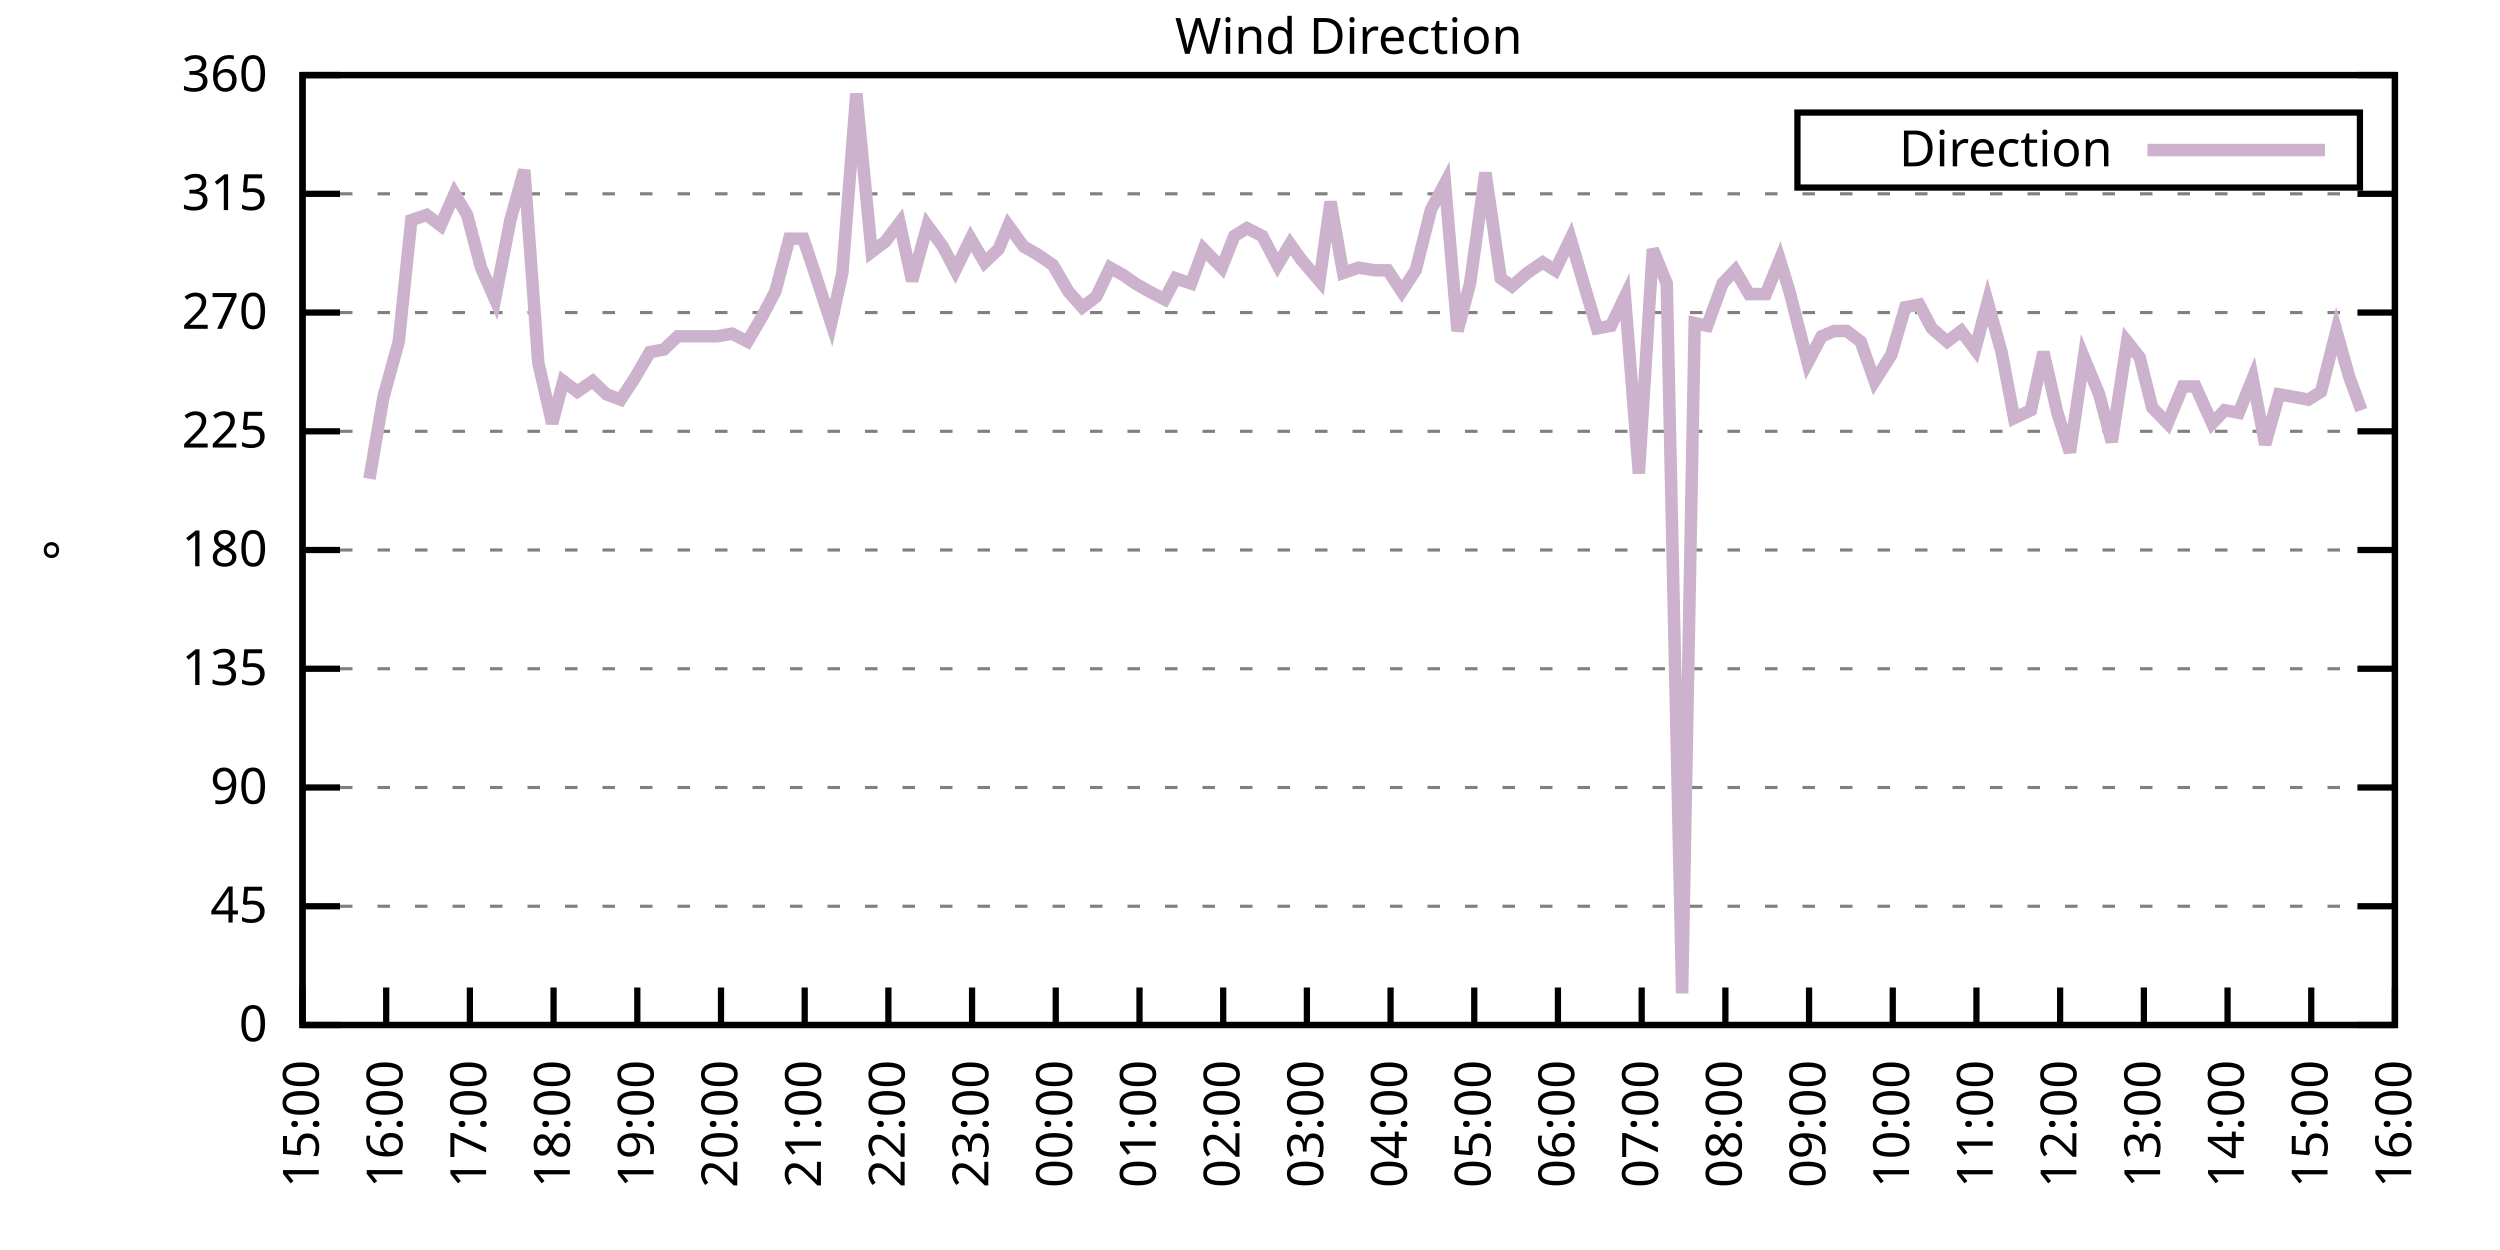
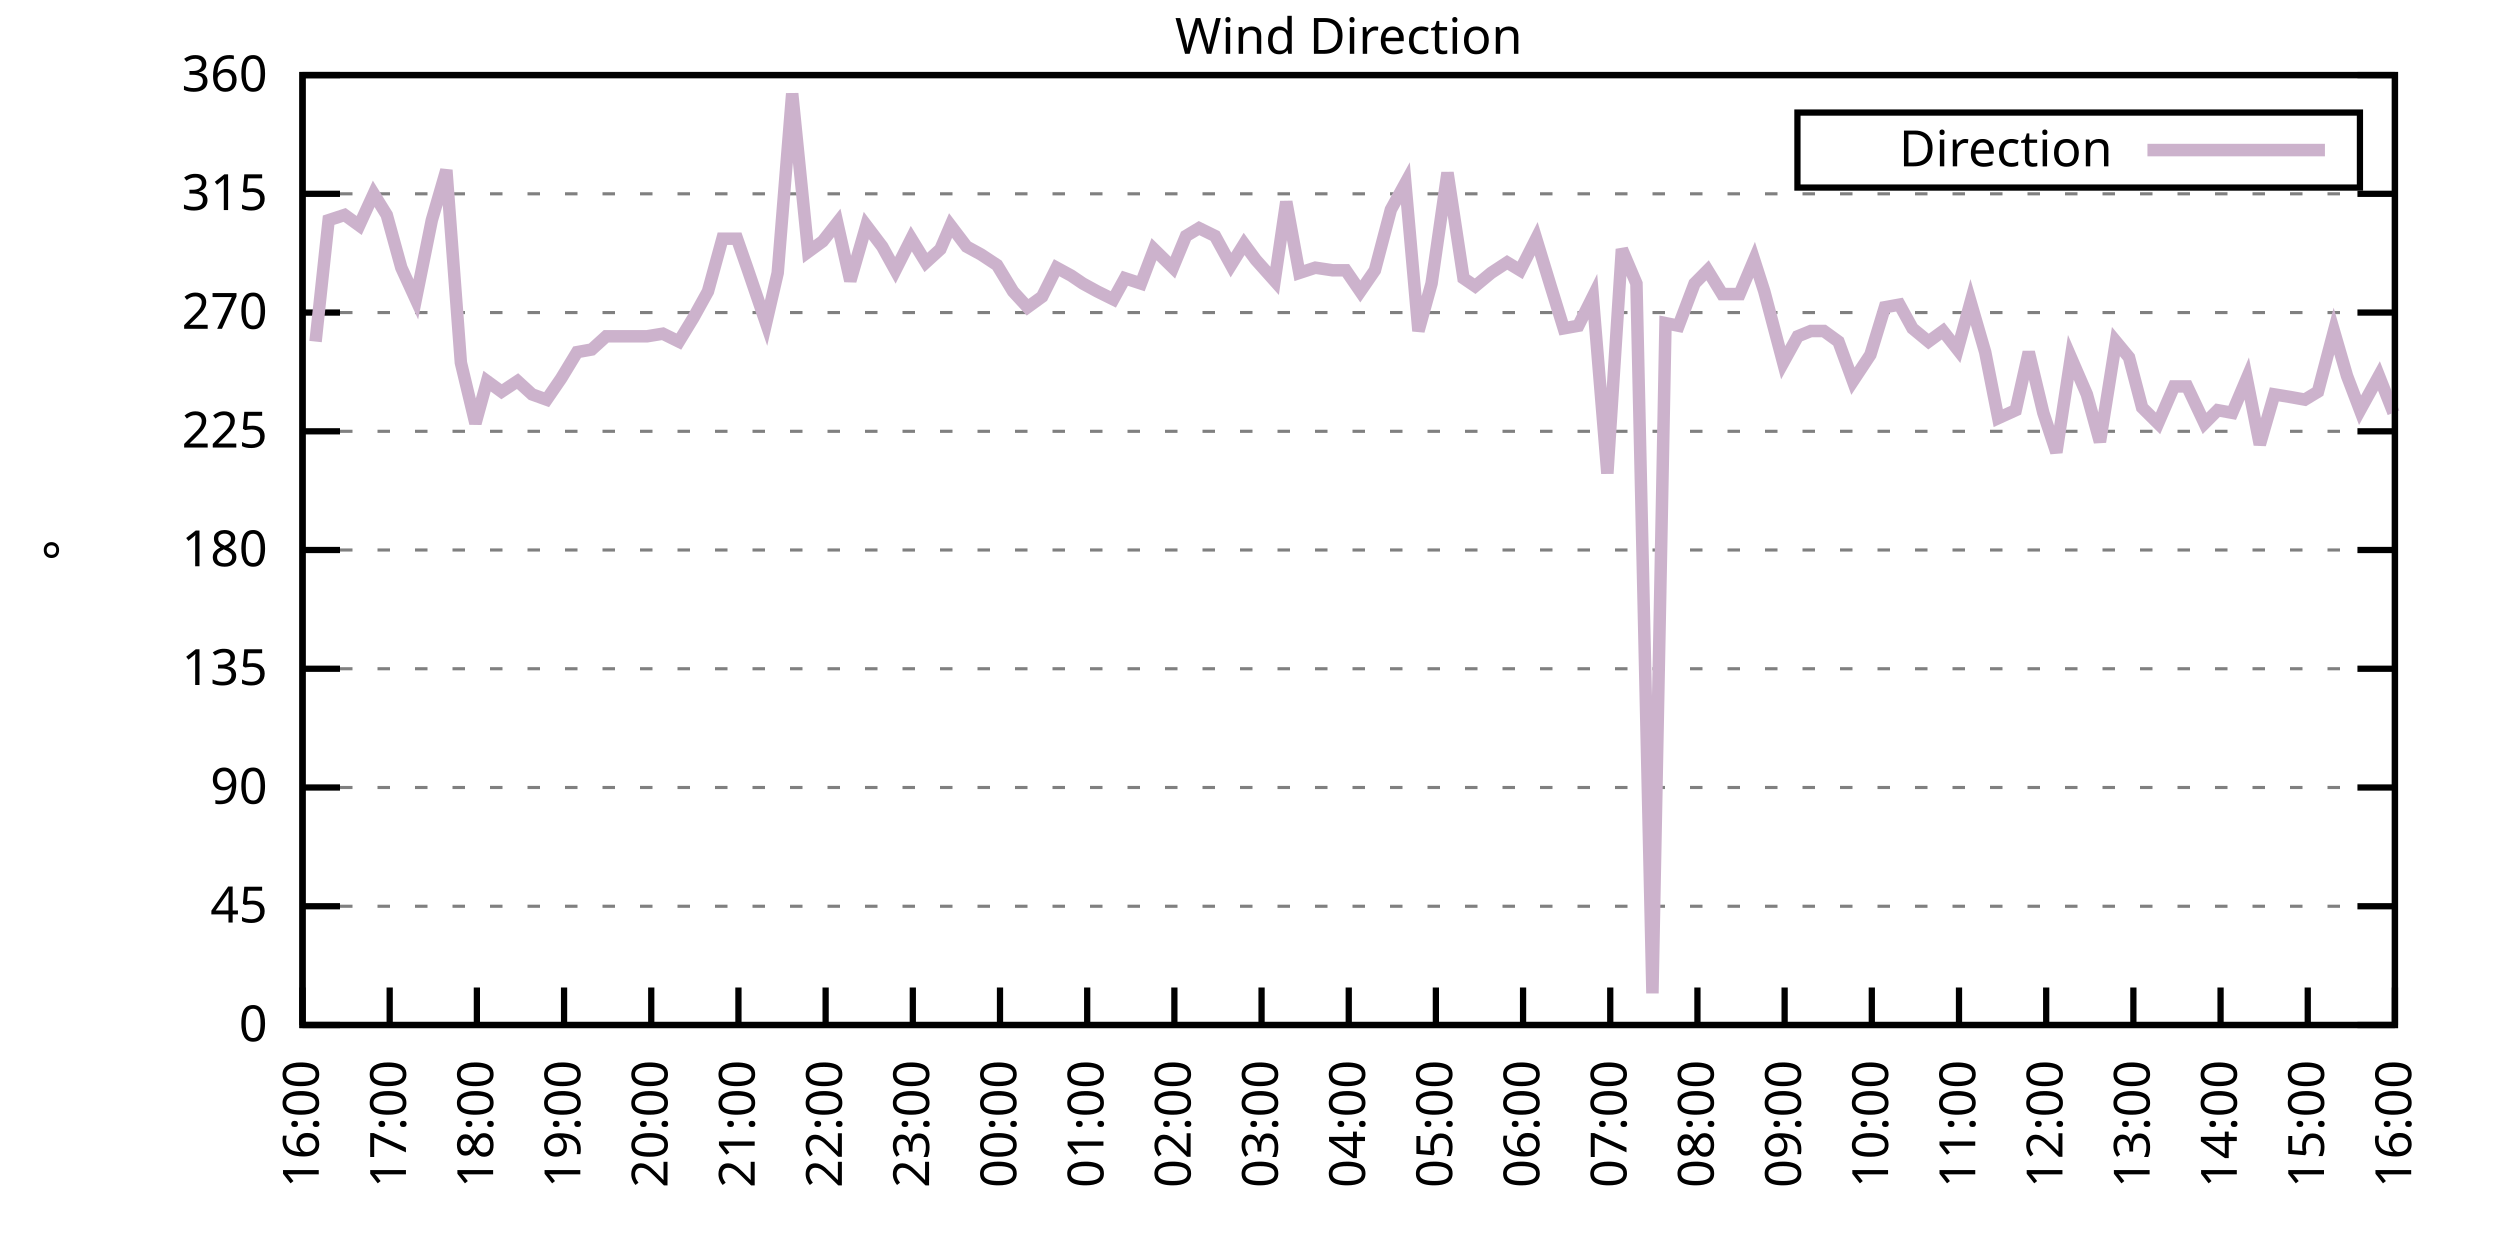
<svg xmlns="http://www.w3.org/2000/svg" xmlns:xlink="http://www.w3.org/1999/xlink" width="400" height="200" viewBox="0 0 400 200">
  <g id="gnuplot_canvas">
    <rect x="0" y="0" width="400" height="200" fill="none" />
    <defs>
      <circle id="gpDot" r="0.5" stroke-width="0.5" stroke="currentColor" />
      <path id="gpPt0" stroke-width="0.333" stroke="currentColor" d="M-1,0 h2 M0,-1 v2" />
      <path id="gpPt1" stroke-width="0.333" stroke="currentColor" d="M-1,-1 L1,1 M1,-1 L-1,1" />
      <path id="gpPt2" stroke-width="0.333" stroke="currentColor" d="M-1,0 L1,0 M0,-1 L0,1 M-1,-1 L1,1 M-1,1 L1,-1" />
      <rect id="gpPt3" stroke-width="0.333" stroke="currentColor" x="-1" y="-1" width="2" height="2" />
      <rect id="gpPt4" stroke-width="0.333" stroke="currentColor" fill="currentColor" x="-1" y="-1" width="2" height="2" />
      <circle id="gpPt5" stroke-width="0.333" stroke="currentColor" cx="0" cy="0" r="1" />
      <use xlink:href="#gpPt5" id="gpPt6" fill="currentColor" stroke="none" />
      <path id="gpPt7" stroke-width="0.333" stroke="currentColor" d="M0,-1.33 L-1.33,0.67 L1.33,0.67 z" />
      <use xlink:href="#gpPt7" id="gpPt8" fill="currentColor" stroke="none" />
      <use xlink:href="#gpPt7" id="gpPt9" stroke="currentColor" transform="rotate(180)" />
      <use xlink:href="#gpPt9" id="gpPt10" fill="currentColor" stroke="none" />
      <use xlink:href="#gpPt3" id="gpPt11" stroke="currentColor" transform="rotate(45)" />
      <use xlink:href="#gpPt11" id="gpPt12" fill="currentColor" stroke="none" />
      <path id="gpPt13" stroke-width="0.333" stroke="currentColor" d="M0,1.330 L1.265,0.411 L0.782,-1.067 L-0.782,-1.076 L-1.265,0.411 z" />
      <use xlink:href="#gpPt13" id="gpPt14" fill="currentColor" stroke="none" />
      <filter id="textbox" filterUnits="objectBoundingBox" x="0" y="0" height="1" width="1">
        <feFlood flood-color="white" flood-opacity="1" result="bgnd" />
        <feComposite in="SourceGraphic" in2="bgnd" operator="atop" />
      </filter>
      <filter id="greybox" filterUnits="objectBoundingBox" x="0" y="0" height="1" width="1">
        <feFlood flood-color="lightgrey" flood-opacity="1" result="grey" />
        <feComposite in="SourceGraphic" in2="grey" operator="atop" />
      </filter>
    </defs>
    <g fill="none" color="white" stroke="currentColor" stroke-width="1.00" stroke-linecap="butt" stroke-linejoin="miter">
</g>
    <g fill="none" color="black" stroke="currentColor" stroke-width="1.00" stroke-linecap="butt" stroke-linejoin="miter">
      <g stroke="none" shape-rendering="crispEdges">
        <polygon fill="rgb(255, 255, 255)" points="48.40,164.00 383.18,164.00 383.18,12.02 48.40,12.02 " />
      </g>
    </g>
    <g fill="none" color="black" stroke="currentColor" stroke-width="1.00" stroke-linecap="butt" stroke-linejoin="miter">
</g>
    <g fill="none" color="black" stroke="black" stroke-width="0.50" stroke-linecap="butt" stroke-linejoin="miter">
</g>
    <g fill="none" color="gray" stroke="currentColor" stroke-width="0.50" stroke-linecap="butt" stroke-linejoin="miter">
      <path stroke="gray" stroke-dasharray="2,4" class="gridline" d="M48.40,164.00 L383.19,164.00  " />
    </g>
    <g fill="none" color="gray" stroke="gray" stroke-width="1.00" stroke-linecap="butt" stroke-linejoin="miter">
</g>
    <g fill="none" color="black" stroke="currentColor" stroke-width="1.00" stroke-linecap="butt" stroke-linejoin="miter">
      <path stroke="black" d="M48.40,164.00 L54.40,164.00 M383.19,164.00 L377.19,164.00  " />
      <g transform="translate(42.80,166.60)" stroke="none" fill="black" font-family="Sans" font-size="8.00" text-anchor="end">
        <text>
          <tspan font-family="Sans"> 0</tspan>
        </text>
      </g>
    </g>
    <g fill="none" color="black" stroke="currentColor" stroke-width="1.00" stroke-linecap="butt" stroke-linejoin="miter">
</g>
    <g fill="none" color="black" stroke="black" stroke-width="0.50" stroke-linecap="butt" stroke-linejoin="miter">
</g>
    <g fill="none" color="gray" stroke="currentColor" stroke-width="0.50" stroke-linecap="butt" stroke-linejoin="miter">
      <path stroke="gray" stroke-dasharray="2,4" class="gridline" d="M48.40,145.00 L383.19,145.00  " />
    </g>
    <g fill="none" color="gray" stroke="gray" stroke-width="1.00" stroke-linecap="butt" stroke-linejoin="miter">
</g>
    <g fill="none" color="black" stroke="currentColor" stroke-width="1.00" stroke-linecap="butt" stroke-linejoin="miter">
      <path stroke="black" d="M48.40,145.00 L54.40,145.00 M383.19,145.00 L377.19,145.00  " />
      <g transform="translate(42.80,147.60)" stroke="none" fill="black" font-family="Sans" font-size="8.00" text-anchor="end">
        <text>
          <tspan font-family="Sans"> 45</tspan>
        </text>
      </g>
    </g>
    <g fill="none" color="black" stroke="currentColor" stroke-width="1.00" stroke-linecap="butt" stroke-linejoin="miter">
</g>
    <g fill="none" color="black" stroke="black" stroke-width="0.50" stroke-linecap="butt" stroke-linejoin="miter">
</g>
    <g fill="none" color="gray" stroke="currentColor" stroke-width="0.50" stroke-linecap="butt" stroke-linejoin="miter">
      <path stroke="gray" stroke-dasharray="2,4" class="gridline" d="M48.40,126.00 L383.19,126.00  " />
    </g>
    <g fill="none" color="gray" stroke="gray" stroke-width="1.00" stroke-linecap="butt" stroke-linejoin="miter">
</g>
    <g fill="none" color="black" stroke="currentColor" stroke-width="1.00" stroke-linecap="butt" stroke-linejoin="miter">
      <path stroke="black" d="M48.40,126.00 L54.40,126.00 M383.19,126.00 L377.19,126.00  " />
      <g transform="translate(42.80,128.60)" stroke="none" fill="black" font-family="Sans" font-size="8.00" text-anchor="end">
        <text>
          <tspan font-family="Sans"> 90</tspan>
        </text>
      </g>
    </g>
    <g fill="none" color="black" stroke="currentColor" stroke-width="1.00" stroke-linecap="butt" stroke-linejoin="miter">
</g>
    <g fill="none" color="black" stroke="black" stroke-width="0.50" stroke-linecap="butt" stroke-linejoin="miter">
</g>
    <g fill="none" color="gray" stroke="currentColor" stroke-width="0.50" stroke-linecap="butt" stroke-linejoin="miter">
      <path stroke="gray" stroke-dasharray="2,4" class="gridline" d="M48.40,107.00 L383.19,107.00  " />
    </g>
    <g fill="none" color="gray" stroke="gray" stroke-width="1.00" stroke-linecap="butt" stroke-linejoin="miter">
</g>
    <g fill="none" color="black" stroke="currentColor" stroke-width="1.00" stroke-linecap="butt" stroke-linejoin="miter">
      <path stroke="black" d="M48.40,107.00 L54.40,107.00 M383.19,107.00 L377.19,107.00  " />
      <g transform="translate(42.80,109.60)" stroke="none" fill="black" font-family="Sans" font-size="8.00" text-anchor="end">
        <text>
          <tspan font-family="Sans"> 135</tspan>
        </text>
      </g>
    </g>
    <g fill="none" color="black" stroke="currentColor" stroke-width="1.00" stroke-linecap="butt" stroke-linejoin="miter">
</g>
    <g fill="none" color="black" stroke="black" stroke-width="0.50" stroke-linecap="butt" stroke-linejoin="miter">
</g>
    <g fill="none" color="gray" stroke="currentColor" stroke-width="0.50" stroke-linecap="butt" stroke-linejoin="miter">
      <path stroke="gray" stroke-dasharray="2,4" class="gridline" d="M48.40,88.00 L383.19,88.00  " />
    </g>
    <g fill="none" color="gray" stroke="gray" stroke-width="1.00" stroke-linecap="butt" stroke-linejoin="miter">
</g>
    <g fill="none" color="black" stroke="currentColor" stroke-width="1.00" stroke-linecap="butt" stroke-linejoin="miter">
      <path stroke="black" d="M48.40,88.00 L54.40,88.00 M383.19,88.00 L377.19,88.00  " />
      <g transform="translate(42.80,90.60)" stroke="none" fill="black" font-family="Sans" font-size="8.00" text-anchor="end">
        <text>
          <tspan font-family="Sans"> 180</tspan>
        </text>
      </g>
    </g>
    <g fill="none" color="black" stroke="currentColor" stroke-width="1.00" stroke-linecap="butt" stroke-linejoin="miter">
</g>
    <g fill="none" color="black" stroke="black" stroke-width="0.50" stroke-linecap="butt" stroke-linejoin="miter">
</g>
    <g fill="none" color="gray" stroke="currentColor" stroke-width="0.50" stroke-linecap="butt" stroke-linejoin="miter">
      <path stroke="gray" stroke-dasharray="2,4" class="gridline" d="M48.40,69.01 L383.19,69.01  " />
    </g>
    <g fill="none" color="gray" stroke="gray" stroke-width="1.00" stroke-linecap="butt" stroke-linejoin="miter">
</g>
    <g fill="none" color="black" stroke="currentColor" stroke-width="1.00" stroke-linecap="butt" stroke-linejoin="miter">
      <path stroke="black" d="M48.40,69.01 L54.40,69.01 M383.19,69.01 L377.19,69.01  " />
      <g transform="translate(42.80,71.61)" stroke="none" fill="black" font-family="Sans" font-size="8.00" text-anchor="end">
        <text>
          <tspan font-family="Sans"> 225</tspan>
        </text>
      </g>
    </g>
    <g fill="none" color="black" stroke="currentColor" stroke-width="1.00" stroke-linecap="butt" stroke-linejoin="miter">
</g>
    <g fill="none" color="black" stroke="black" stroke-width="0.50" stroke-linecap="butt" stroke-linejoin="miter">
</g>
    <g fill="none" color="gray" stroke="currentColor" stroke-width="0.50" stroke-linecap="butt" stroke-linejoin="miter">
      <path stroke="gray" stroke-dasharray="2,4" class="gridline" d="M48.40,50.01 L383.19,50.01  " />
    </g>
    <g fill="none" color="gray" stroke="gray" stroke-width="1.00" stroke-linecap="butt" stroke-linejoin="miter">
</g>
    <g fill="none" color="black" stroke="currentColor" stroke-width="1.00" stroke-linecap="butt" stroke-linejoin="miter">
      <path stroke="black" d="M48.40,50.01 L54.40,50.01 M383.19,50.01 L377.19,50.01  " />
      <g transform="translate(42.80,52.61)" stroke="none" fill="black" font-family="Sans" font-size="8.00" text-anchor="end">
        <text>
          <tspan font-family="Sans"> 270</tspan>
        </text>
      </g>
    </g>
    <g fill="none" color="black" stroke="currentColor" stroke-width="1.00" stroke-linecap="butt" stroke-linejoin="miter">
</g>
    <g fill="none" color="black" stroke="black" stroke-width="0.50" stroke-linecap="butt" stroke-linejoin="miter">
</g>
    <g fill="none" color="gray" stroke="currentColor" stroke-width="0.50" stroke-linecap="butt" stroke-linejoin="miter">
      <path stroke="gray" stroke-dasharray="2,4" class="gridline" d="M48.40,31.01 L383.19,31.01  " />
    </g>
    <g fill="none" color="gray" stroke="gray" stroke-width="1.00" stroke-linecap="butt" stroke-linejoin="miter">
</g>
    <g fill="none" color="black" stroke="currentColor" stroke-width="1.00" stroke-linecap="butt" stroke-linejoin="miter">
      <path stroke="black" d="M48.40,31.01 L54.40,31.01 M383.19,31.01 L377.19,31.01  " />
      <g transform="translate(42.80,33.61)" stroke="none" fill="black" font-family="Sans" font-size="8.00" text-anchor="end">
        <text>
          <tspan font-family="Sans"> 315</tspan>
        </text>
      </g>
    </g>
    <g fill="none" color="black" stroke="currentColor" stroke-width="1.00" stroke-linecap="butt" stroke-linejoin="miter">
</g>
    <g fill="none" color="black" stroke="black" stroke-width="0.50" stroke-linecap="butt" stroke-linejoin="miter">
</g>
    <g fill="none" color="gray" stroke="currentColor" stroke-width="0.50" stroke-linecap="butt" stroke-linejoin="miter">
      <path stroke="gray" stroke-dasharray="2,4" class="gridline" d="M48.40,12.01 L383.19,12.01  " />
    </g>
    <g fill="none" color="gray" stroke="gray" stroke-width="1.00" stroke-linecap="butt" stroke-linejoin="miter">
</g>
    <g fill="none" color="black" stroke="currentColor" stroke-width="1.00" stroke-linecap="butt" stroke-linejoin="miter">
      <path stroke="black" d="M48.40,12.01 L54.40,12.01 M383.19,12.01 L377.19,12.01  " />
      <g transform="translate(42.80,14.61)" stroke="none" fill="black" font-family="Sans" font-size="8.00" text-anchor="end">
        <text>
          <tspan font-family="Sans"> 360</tspan>
        </text>
      </g>
    </g>
    <g fill="none" color="black" stroke="currentColor" stroke-width="1.00" stroke-linecap="butt" stroke-linejoin="miter">
      <path stroke="black" d="M48.40,164.00 L48.40,158.00  " />
      <g transform="translate(51.00,169.60) rotate(270.00)" stroke="none" fill="black" font-family="Sans" font-size="8.00" text-anchor="end">
        <text>
-           <tspan font-family="Sans">15:00</tspan>
-         </text>
-       </g>
-     </g>
-     <g fill="none" color="black" stroke="currentColor" stroke-width="1.00" stroke-linecap="butt" stroke-linejoin="miter">
-       <path stroke="black" d="M61.79,164.00 L61.79,158.00  " />
-       <g transform="translate(64.39,169.60) rotate(270.00)" stroke="none" fill="black" font-family="Sans" font-size="8.00" text-anchor="end">
-         <text>
          <tspan font-family="Sans">16:00</tspan>
        </text>
      </g>
    </g>
    <g fill="none" color="black" stroke="currentColor" stroke-width="1.00" stroke-linecap="butt" stroke-linejoin="miter">
-       <path stroke="black" d="M75.18,164.00 L75.18,158.00  " />
-       <g transform="translate(77.78,169.60) rotate(270.00)" stroke="none" fill="black" font-family="Sans" font-size="8.00" text-anchor="end">
+       <path stroke="black" d="M62.35,164.00 L62.35,158.00  " />
+       <g transform="translate(64.95,169.60) rotate(270.00)" stroke="none" fill="black" font-family="Sans" font-size="8.00" text-anchor="end">
        <text>
          <tspan font-family="Sans">17:00</tspan>
        </text>
      </g>
    </g>
    <g fill="none" color="black" stroke="currentColor" stroke-width="1.00" stroke-linecap="butt" stroke-linejoin="miter">
-       <path stroke="black" d="M88.57,164.00 L88.57,158.00  " />
-       <g transform="translate(91.17,169.60) rotate(270.00)" stroke="none" fill="black" font-family="Sans" font-size="8.00" text-anchor="end">
+       <path stroke="black" d="M76.30,164.00 L76.30,158.00  " />
+       <g transform="translate(78.90,169.60) rotate(270.00)" stroke="none" fill="black" font-family="Sans" font-size="8.00" text-anchor="end">
        <text>
          <tspan font-family="Sans">18:00</tspan>
        </text>
      </g>
    </g>
    <g fill="none" color="black" stroke="currentColor" stroke-width="1.00" stroke-linecap="butt" stroke-linejoin="miter">
-       <path stroke="black" d="M101.97,164.00 L101.97,158.00  " />
-       <g transform="translate(104.57,169.60) rotate(270.00)" stroke="none" fill="black" font-family="Sans" font-size="8.00" text-anchor="end">
+       <path stroke="black" d="M90.25,164.00 L90.25,158.00  " />
+       <g transform="translate(92.85,169.60) rotate(270.00)" stroke="none" fill="black" font-family="Sans" font-size="8.00" text-anchor="end">
        <text>
          <tspan font-family="Sans">19:00</tspan>
        </text>
      </g>
    </g>
    <g fill="none" color="black" stroke="currentColor" stroke-width="1.00" stroke-linecap="butt" stroke-linejoin="miter">
-       <path stroke="black" d="M115.36,164.00 L115.36,158.00  " />
-       <g transform="translate(117.96,169.60) rotate(270.00)" stroke="none" fill="black" font-family="Sans" font-size="8.00" text-anchor="end">
+       <path stroke="black" d="M104.20,164.00 L104.20,158.00  " />
+       <g transform="translate(106.80,169.60) rotate(270.00)" stroke="none" fill="black" font-family="Sans" font-size="8.00" text-anchor="end">
        <text>
          <tspan font-family="Sans">20:00</tspan>
        </text>
      </g>
    </g>
    <g fill="none" color="black" stroke="currentColor" stroke-width="1.00" stroke-linecap="butt" stroke-linejoin="miter">
-       <path stroke="black" d="M128.75,164.00 L128.75,158.00  " />
-       <g transform="translate(131.35,169.60) rotate(270.00)" stroke="none" fill="black" font-family="Sans" font-size="8.00" text-anchor="end">
+       <path stroke="black" d="M118.15,164.00 L118.15,158.00  " />
+       <g transform="translate(120.75,169.60) rotate(270.00)" stroke="none" fill="black" font-family="Sans" font-size="8.00" text-anchor="end">
        <text>
          <tspan font-family="Sans">21:00</tspan>
        </text>
      </g>
    </g>
    <g fill="none" color="black" stroke="currentColor" stroke-width="1.00" stroke-linecap="butt" stroke-linejoin="miter">
-       <path stroke="black" d="M142.14,164.00 L142.14,158.00  " />
-       <g transform="translate(144.74,169.60) rotate(270.00)" stroke="none" fill="black" font-family="Sans" font-size="8.00" text-anchor="end">
+       <path stroke="black" d="M132.10,164.00 L132.10,158.00  " />
+       <g transform="translate(134.70,169.60) rotate(270.00)" stroke="none" fill="black" font-family="Sans" font-size="8.00" text-anchor="end">
        <text>
          <tspan font-family="Sans">22:00</tspan>
        </text>
      </g>
    </g>
    <g fill="none" color="black" stroke="currentColor" stroke-width="1.00" stroke-linecap="butt" stroke-linejoin="miter">
-       <path stroke="black" d="M155.53,164.00 L155.53,158.00  " />
-       <g transform="translate(158.13,169.60) rotate(270.00)" stroke="none" fill="black" font-family="Sans" font-size="8.00" text-anchor="end">
+       <path stroke="black" d="M146.05,164.00 L146.05,158.00  " />
+       <g transform="translate(148.65,169.60) rotate(270.00)" stroke="none" fill="black" font-family="Sans" font-size="8.00" text-anchor="end">
        <text>
          <tspan font-family="Sans">23:00</tspan>
        </text>
      </g>
    </g>
    <g fill="none" color="black" stroke="currentColor" stroke-width="1.00" stroke-linecap="butt" stroke-linejoin="miter">
-       <path stroke="black" d="M168.92,164.00 L168.92,158.00  " />
-       <g transform="translate(171.52,169.60) rotate(270.00)" stroke="none" fill="black" font-family="Sans" font-size="8.00" text-anchor="end">
+       <path stroke="black" d="M160.00,164.00 L160.00,158.00  " />
+       <g transform="translate(162.60,169.60) rotate(270.00)" stroke="none" fill="black" font-family="Sans" font-size="8.00" text-anchor="end">
        <text>
          <tspan font-family="Sans">00:00</tspan>
        </text>
      </g>
    </g>
    <g fill="none" color="black" stroke="currentColor" stroke-width="1.00" stroke-linecap="butt" stroke-linejoin="miter">
-       <path stroke="black" d="M182.32,164.00 L182.32,158.00  " />
-       <g transform="translate(184.92,169.60) rotate(270.00)" stroke="none" fill="black" font-family="Sans" font-size="8.00" text-anchor="end">
+       <path stroke="black" d="M173.95,164.00 L173.95,158.00  " />
+       <g transform="translate(176.55,169.60) rotate(270.00)" stroke="none" fill="black" font-family="Sans" font-size="8.00" text-anchor="end">
        <text>
          <tspan font-family="Sans">01:00</tspan>
        </text>
      </g>
    </g>
    <g fill="none" color="black" stroke="currentColor" stroke-width="1.00" stroke-linecap="butt" stroke-linejoin="miter">
-       <path stroke="black" d="M195.71,164.00 L195.71,158.00  " />
-       <g transform="translate(198.31,169.60) rotate(270.00)" stroke="none" fill="black" font-family="Sans" font-size="8.00" text-anchor="end">
+       <path stroke="black" d="M187.90,164.00 L187.90,158.00  " />
+       <g transform="translate(190.50,169.60) rotate(270.00)" stroke="none" fill="black" font-family="Sans" font-size="8.00" text-anchor="end">
        <text>
          <tspan font-family="Sans">02:00</tspan>
        </text>
      </g>
    </g>
    <g fill="none" color="black" stroke="currentColor" stroke-width="1.00" stroke-linecap="butt" stroke-linejoin="miter">
-       <path stroke="black" d="M209.10,164.00 L209.10,158.00  " />
-       <g transform="translate(211.70,169.60) rotate(270.00)" stroke="none" fill="black" font-family="Sans" font-size="8.00" text-anchor="end">
+       <path stroke="black" d="M201.85,164.00 L201.85,158.00  " />
+       <g transform="translate(204.45,169.60) rotate(270.00)" stroke="none" fill="black" font-family="Sans" font-size="8.00" text-anchor="end">
        <text>
          <tspan font-family="Sans">03:00</tspan>
        </text>
      </g>
    </g>
    <g fill="none" color="black" stroke="currentColor" stroke-width="1.00" stroke-linecap="butt" stroke-linejoin="miter">
-       <path stroke="black" d="M222.49,164.00 L222.49,158.00  " />
-       <g transform="translate(225.09,169.60) rotate(270.00)" stroke="none" fill="black" font-family="Sans" font-size="8.00" text-anchor="end">
+       <path stroke="black" d="M215.80,164.00 L215.80,158.00  " />
+       <g transform="translate(218.40,169.60) rotate(270.00)" stroke="none" fill="black" font-family="Sans" font-size="8.00" text-anchor="end">
        <text>
          <tspan font-family="Sans">04:00</tspan>
        </text>
      </g>
    </g>
    <g fill="none" color="black" stroke="currentColor" stroke-width="1.00" stroke-linecap="butt" stroke-linejoin="miter">
-       <path stroke="black" d="M235.88,164.00 L235.88,158.00  " />
-       <g transform="translate(238.48,169.60) rotate(270.00)" stroke="none" fill="black" font-family="Sans" font-size="8.00" text-anchor="end">
+       <path stroke="black" d="M229.74,164.00 L229.74,158.00  " />
+       <g transform="translate(232.34,169.60) rotate(270.00)" stroke="none" fill="black" font-family="Sans" font-size="8.00" text-anchor="end">
        <text>
          <tspan font-family="Sans">05:00</tspan>
        </text>
      </g>
    </g>
    <g fill="none" color="black" stroke="currentColor" stroke-width="1.00" stroke-linecap="butt" stroke-linejoin="miter">
-       <path stroke="black" d="M249.27,164.00 L249.27,158.00  " />
-       <g transform="translate(251.87,169.60) rotate(270.00)" stroke="none" fill="black" font-family="Sans" font-size="8.00" text-anchor="end">
+       <path stroke="black" d="M243.69,164.00 L243.69,158.00  " />
+       <g transform="translate(246.29,169.60) rotate(270.00)" stroke="none" fill="black" font-family="Sans" font-size="8.00" text-anchor="end">
        <text>
          <tspan font-family="Sans">06:00</tspan>
        </text>
      </g>
    </g>
    <g fill="none" color="black" stroke="currentColor" stroke-width="1.00" stroke-linecap="butt" stroke-linejoin="miter">
-       <path stroke="black" d="M262.67,164.00 L262.67,158.00  " />
-       <g transform="translate(265.27,169.60) rotate(270.00)" stroke="none" fill="black" font-family="Sans" font-size="8.00" text-anchor="end">
+       <path stroke="black" d="M257.64,164.00 L257.64,158.00  " />
+       <g transform="translate(260.24,169.60) rotate(270.00)" stroke="none" fill="black" font-family="Sans" font-size="8.00" text-anchor="end">
        <text>
          <tspan font-family="Sans">07:00</tspan>
        </text>
      </g>
    </g>
    <g fill="none" color="black" stroke="currentColor" stroke-width="1.00" stroke-linecap="butt" stroke-linejoin="miter">
-       <path stroke="black" d="M276.06,164.00 L276.06,158.00  " />
-       <g transform="translate(278.66,169.60) rotate(270.00)" stroke="none" fill="black" font-family="Sans" font-size="8.00" text-anchor="end">
+       <path stroke="black" d="M271.59,164.00 L271.59,158.00  " />
+       <g transform="translate(274.19,169.60) rotate(270.00)" stroke="none" fill="black" font-family="Sans" font-size="8.00" text-anchor="end">
        <text>
          <tspan font-family="Sans">08:00</tspan>
        </text>
      </g>
    </g>
    <g fill="none" color="black" stroke="currentColor" stroke-width="1.00" stroke-linecap="butt" stroke-linejoin="miter">
-       <path stroke="black" d="M289.45,164.00 L289.45,158.00  " />
-       <g transform="translate(292.05,169.60) rotate(270.00)" stroke="none" fill="black" font-family="Sans" font-size="8.00" text-anchor="end">
+       <path stroke="black" d="M285.54,164.00 L285.54,158.00  " />
+       <g transform="translate(288.14,169.60) rotate(270.00)" stroke="none" fill="black" font-family="Sans" font-size="8.00" text-anchor="end">
        <text>
          <tspan font-family="Sans">09:00</tspan>
        </text>
      </g>
    </g>
    <g fill="none" color="black" stroke="currentColor" stroke-width="1.00" stroke-linecap="butt" stroke-linejoin="miter">
-       <path stroke="black" d="M302.84,164.00 L302.84,158.00  " />
-       <g transform="translate(305.44,169.60) rotate(270.00)" stroke="none" fill="black" font-family="Sans" font-size="8.00" text-anchor="end">
+       <path stroke="black" d="M299.49,164.00 L299.49,158.00  " />
+       <g transform="translate(302.09,169.60) rotate(270.00)" stroke="none" fill="black" font-family="Sans" font-size="8.00" text-anchor="end">
        <text>
          <tspan font-family="Sans">10:00</tspan>
        </text>
      </g>
    </g>
    <g fill="none" color="black" stroke="currentColor" stroke-width="1.00" stroke-linecap="butt" stroke-linejoin="miter">
-       <path stroke="black" d="M316.23,164.00 L316.23,158.00  " />
-       <g transform="translate(318.83,169.60) rotate(270.00)" stroke="none" fill="black" font-family="Sans" font-size="8.00" text-anchor="end">
+       <path stroke="black" d="M313.44,164.00 L313.44,158.00  " />
+       <g transform="translate(316.04,169.60) rotate(270.00)" stroke="none" fill="black" font-family="Sans" font-size="8.00" text-anchor="end">
        <text>
          <tspan font-family="Sans">11:00</tspan>
        </text>
      </g>
    </g>
    <g fill="none" color="black" stroke="currentColor" stroke-width="1.00" stroke-linecap="butt" stroke-linejoin="miter">
-       <path stroke="black" d="M329.62,164.00 L329.62,158.00  " />
-       <g transform="translate(332.22,169.60) rotate(270.00)" stroke="none" fill="black" font-family="Sans" font-size="8.00" text-anchor="end">
+       <path stroke="black" d="M327.39,164.00 L327.39,158.00  " />
+       <g transform="translate(329.99,169.60) rotate(270.00)" stroke="none" fill="black" font-family="Sans" font-size="8.00" text-anchor="end">
        <text>
          <tspan font-family="Sans">12:00</tspan>
        </text>
      </g>
    </g>
    <g fill="none" color="black" stroke="currentColor" stroke-width="1.00" stroke-linecap="butt" stroke-linejoin="miter">
-       <path stroke="black" d="M343.02,164.00 L343.02,158.00  " />
-       <g transform="translate(345.62,169.60) rotate(270.00)" stroke="none" fill="black" font-family="Sans" font-size="8.00" text-anchor="end">
+       <path stroke="black" d="M341.34,164.00 L341.34,158.00  " />
+       <g transform="translate(343.94,169.60) rotate(270.00)" stroke="none" fill="black" font-family="Sans" font-size="8.00" text-anchor="end">
        <text>
          <tspan font-family="Sans">13:00</tspan>
        </text>
      </g>
    </g>
    <g fill="none" color="black" stroke="currentColor" stroke-width="1.00" stroke-linecap="butt" stroke-linejoin="miter">
-       <path stroke="black" d="M356.41,164.00 L356.41,158.00  " />
-       <g transform="translate(359.01,169.60) rotate(270.00)" stroke="none" fill="black" font-family="Sans" font-size="8.00" text-anchor="end">
+       <path stroke="black" d="M355.29,164.00 L355.29,158.00  " />
+       <g transform="translate(357.89,169.60) rotate(270.00)" stroke="none" fill="black" font-family="Sans" font-size="8.00" text-anchor="end">
        <text>
          <tspan font-family="Sans">14:00</tspan>
        </text>
      </g>
    </g>
    <g fill="none" color="black" stroke="currentColor" stroke-width="1.00" stroke-linecap="butt" stroke-linejoin="miter">
-       <path stroke="black" d="M369.80,164.00 L369.80,158.00  " />
-       <g transform="translate(372.40,169.60) rotate(270.00)" stroke="none" fill="black" font-family="Sans" font-size="8.00" text-anchor="end">
+       <path stroke="black" d="M369.24,164.00 L369.24,158.00  " />
+       <g transform="translate(371.84,169.60) rotate(270.00)" stroke="none" fill="black" font-family="Sans" font-size="8.00" text-anchor="end">
        <text>
          <tspan font-family="Sans">15:00</tspan>
        </text>
      </g>
    </g>
    <g fill="none" color="black" stroke="currentColor" stroke-width="1.00" stroke-linecap="butt" stroke-linejoin="miter">
      <path stroke="black" d="M383.19,164.00 L383.19,158.00  " />
      <g transform="translate(385.79,169.60) rotate(270.00)" stroke="none" fill="black" font-family="Sans" font-size="8.00" text-anchor="end">
        <text>
          <tspan font-family="Sans">16:00</tspan>
        </text>
      </g>
    </g>
    <g fill="none" color="black" stroke="currentColor" stroke-width="1.00" stroke-linecap="butt" stroke-linejoin="miter">
</g>
    <g fill="none" color="black" stroke="currentColor" stroke-width="1.00" stroke-linecap="butt" stroke-linejoin="miter">
      <path stroke="black" d="M48.40,12.01 L48.40,164.00 L383.19,164.00 L383.19,12.01 L48.40,12.01 Z  " />
    </g>
    <g fill="none" color="black" stroke="currentColor" stroke-width="1.00" stroke-linecap="butt" stroke-linejoin="miter">
</g>
    <g fill="none" color="black" stroke="currentColor" stroke-width="1.00" stroke-linecap="butt" stroke-linejoin="miter">
      <path stroke="black" d="M287.59,30.01 L287.59,18.01 L377.59,18.01 L377.59,30.01 L287.59,30.01 Z  " />
    </g>
    <g id="Wind_direction_plot_1">
      <g fill="none" color="white" stroke="black" stroke-width="2.00" stroke-linecap="butt" stroke-linejoin="miter">
</g>
      <g fill="none" color="black" stroke="currentColor" stroke-width="2.00" stroke-linecap="butt" stroke-linejoin="miter">
        <g transform="translate(337.99,26.61)" stroke="none" fill="black" font-family="Sans" font-size="8.00" text-anchor="end">
          <text>
            <tspan font-family="Sans">Direction</tspan>
          </text>
        </g>
      </g>
      <g fill="none" color="black" stroke="currentColor" stroke-width="2.00" stroke-linecap="butt" stroke-linejoin="miter">
-         <path stroke="rgb(204, 178, 204)" d="M343.59,24.01 L371.99,24.01 M59.11,76.61 L61.35,63.52 L63.80,54.65 L65.81,35.23 L68.26,34.39 L70.50,36.08   L72.73,31.01 L74.74,34.39 L76.97,42.83 L79.20,47.90 L81.66,35.23 L83.89,27.21 L86.12,58.03 L88.35,67.74   L90.14,60.98 L92.37,62.67 L94.82,60.98 L97.06,63.10 L99.29,63.94 L101.52,60.56 L103.98,56.34 L106.21,55.92   L108.44,53.81 L110.67,53.81 L112.46,53.81 L114.69,53.81 L117.14,53.39 L119.60,54.65 L121.83,50.85 L124.06,46.63   L126.29,38.19 L128.53,38.19 L130.09,42.83 L132.99,51.70 L134.78,43.67 L137.01,14.97 L139.46,40.30 L141.69,38.61   L143.93,35.65 L145.94,44.94 L148.39,36.08 L150.85,39.45 L152.85,43.25 L155.31,38.19 L157.54,41.99 L159.77,39.87   L161.34,36.08 L163.79,39.45 L166.02,40.72 L168.48,42.41 L170.93,46.63 L173.17,49.16 L175.40,47.47 L177.63,42.83   L179.86,44.10 L181.65,45.36 L183.88,46.63 L186.33,47.90 L188.12,44.52 L190.57,45.36 L192.58,39.87 L195.48,42.83   L197.49,37.76 L199.50,36.50 L201.96,37.76 L204.41,42.41 L206.42,39.03 L208.21,41.56 L211.11,44.94 L212.89,32.28   L214.90,43.67 L217.36,42.83 L220.04,43.25 L222.04,43.25 L224.28,46.63 L226.51,43.25 L228.96,33.54 L231.20,29.32   L233.20,52.96 L235.21,45.36 L237.67,27.63 L240.12,44.52 L241.91,45.79 L244.36,43.67 L246.82,41.99 L248.83,43.25   L251.28,38.19 L253.51,45.79 L255.52,52.54 L257.76,52.12 L259.99,47.47 L262.22,75.76 L264.45,39.87 L266.68,45.36   L269.14,158.93 L271.15,51.70 L273.16,52.12 L275.61,45.36 L277.62,43.25 L279.85,47.05 L282.53,47.05 L284.76,41.56   L286.32,46.63 L289.23,58.03 L291.46,53.81 L293.47,52.96 L295.48,52.96 L297.71,54.65 L299.94,60.98 L302.62,56.76   L304.85,49.16 L307.08,48.74 L309.09,52.54 L311.54,54.65 L313.78,52.96 L316.01,55.92 L318.02,48.32 L320.25,56.34   L322.26,66.90 L324.94,65.63 L326.95,56.34 L329.18,66.05 L331.19,72.38 L333.42,57.18 L335.87,63.10 L337.88,70.70   L340.34,54.65 L342.35,57.18 L344.35,65.21 L346.81,67.74 L349.26,61.83 L351.27,61.83 L353.95,67.74 L355.96,65.63   L358.19,66.05 L360.42,60.56 L362.43,71.12 L364.66,63.10 L367.12,63.52 L369.35,63.94 L371.36,62.67 L373.82,52.96   L375.82,60.14 L377.83,65.63  " />
+         <path stroke="rgb(204, 178, 204)" d="M343.59,24.01 L371.99,24.01 M50.49,54.65 L52.58,35.23 L55.14,34.39 L57.47,36.08 L59.79,31.01 L61.88,34.39   L64.21,42.83 L66.53,47.90 L69.09,35.23 L71.42,27.21 L73.74,58.03 L76.07,67.74 L77.93,60.98 L80.25,62.67   L82.81,60.98 L85.13,63.10 L87.46,63.94 L89.78,60.56 L92.34,56.34 L94.67,55.92 L96.99,53.81 L99.32,53.81   L101.18,53.81 L103.50,53.81 L106.06,53.39 L108.62,54.65 L110.94,50.85 L113.27,46.63 L115.59,38.19 L117.92,38.19   L119.54,42.83 L122.57,51.70 L124.43,43.67 L126.75,14.97 L129.31,40.30 L131.63,38.61 L133.96,35.65 L136.05,44.94   L138.61,36.08 L141.16,39.45 L143.26,43.25 L145.81,38.19 L148.14,41.99 L150.46,39.87 L152.09,36.08 L154.65,39.45   L156.97,40.72 L159.53,42.41 L162.09,46.63 L164.41,49.16 L166.74,47.47 L169.06,42.83 L171.39,44.10 L173.25,45.36   L175.57,46.63 L178.13,47.90 L179.99,44.52 L182.55,45.36 L184.64,39.87 L187.66,42.83 L189.76,37.76 L191.85,36.50   L194.41,37.76 L196.96,42.41 L199.06,39.03 L200.92,41.56 L203.94,44.94 L205.80,32.28 L207.89,43.67 L210.45,42.83   L213.24,43.25 L215.33,43.25 L217.65,46.63 L219.98,43.25 L222.54,33.54 L224.86,29.32 L226.95,52.96 L229.05,45.36   L231.60,27.63 L234.16,44.52 L236.02,45.79 L238.58,43.67 L241.14,41.99 L243.23,43.25 L245.79,38.19 L248.11,45.79   L250.20,52.54 L252.53,52.12 L254.85,47.47 L257.18,75.76 L259.50,39.87 L261.83,45.36 L264.39,158.93 L266.48,51.70   L268.57,52.12 L271.13,45.36 L273.22,43.25 L275.55,47.05 L278.34,47.05 L280.66,41.56 L282.29,46.63 L285.31,58.03   L287.64,53.81 L289.73,52.96 L291.82,52.96 L294.15,54.65 L296.47,60.98 L299.26,56.76 L301.58,49.16 L303.91,48.74   L306.00,52.54 L308.56,54.65 L310.88,52.96 L313.21,55.92 L315.30,48.32 L317.63,56.34 L319.72,66.90 L322.51,65.63   L324.60,56.34 L326.93,66.05 L329.02,72.38 L331.34,57.18 L333.90,63.10 L335.99,70.70 L338.55,54.65 L340.64,57.18   L342.74,65.21 L345.29,67.74 L347.85,61.83 L349.94,61.83 L352.73,67.74 L354.83,65.63 L357.15,66.05 L359.48,60.56   L361.57,71.12 L363.89,63.10 L366.45,63.52 L368.78,63.94 L370.87,62.67 L373.43,52.96 L375.52,60.14 L377.61,65.63   L380.63,60.14 L382.96,66.05  " />
      </g>
    </g>
    <g fill="none" color="black" stroke="currentColor" stroke-width="2.00" stroke-linecap="butt" stroke-linejoin="miter">
</g>
    <g fill="none" color="black" stroke="black" stroke-width="1.00" stroke-linecap="butt" stroke-linejoin="miter">
</g>
    <g fill="none" color="black" stroke="currentColor" stroke-width="1.00" stroke-linecap="butt" stroke-linejoin="miter">
      <path stroke="black" d="M48.40,12.01 L48.40,164.00 L383.19,164.00 L383.19,12.01 L48.40,12.01 Z  " />
      <g transform="translate(12.80,88.01) rotate(270.00)" stroke="none" fill="black" font-family="Sans" font-size="8.00" text-anchor="middle">
        <text>
          <tspan font-family="Sans">°</tspan>
        </text>
      </g>
    </g>
    <g fill="none" color="black" stroke="currentColor" stroke-width="1.00" stroke-linecap="butt" stroke-linejoin="miter">
</g>
    <g fill="none" color="black" stroke="currentColor" stroke-width="1.00" stroke-linecap="butt" stroke-linejoin="miter">
      <g transform="translate(215.79,8.61)" stroke="none" fill="black" font-family="Sans" font-size="8.00" text-anchor="middle">
        <text>
          <tspan font-family="Sans">Wind Direction</tspan>
        </text>
      </g>
    </g>
    <g fill="none" color="black" stroke="currentColor" stroke-width="1.00" stroke-linecap="butt" stroke-linejoin="miter">
</g>
  </g>
</svg>
